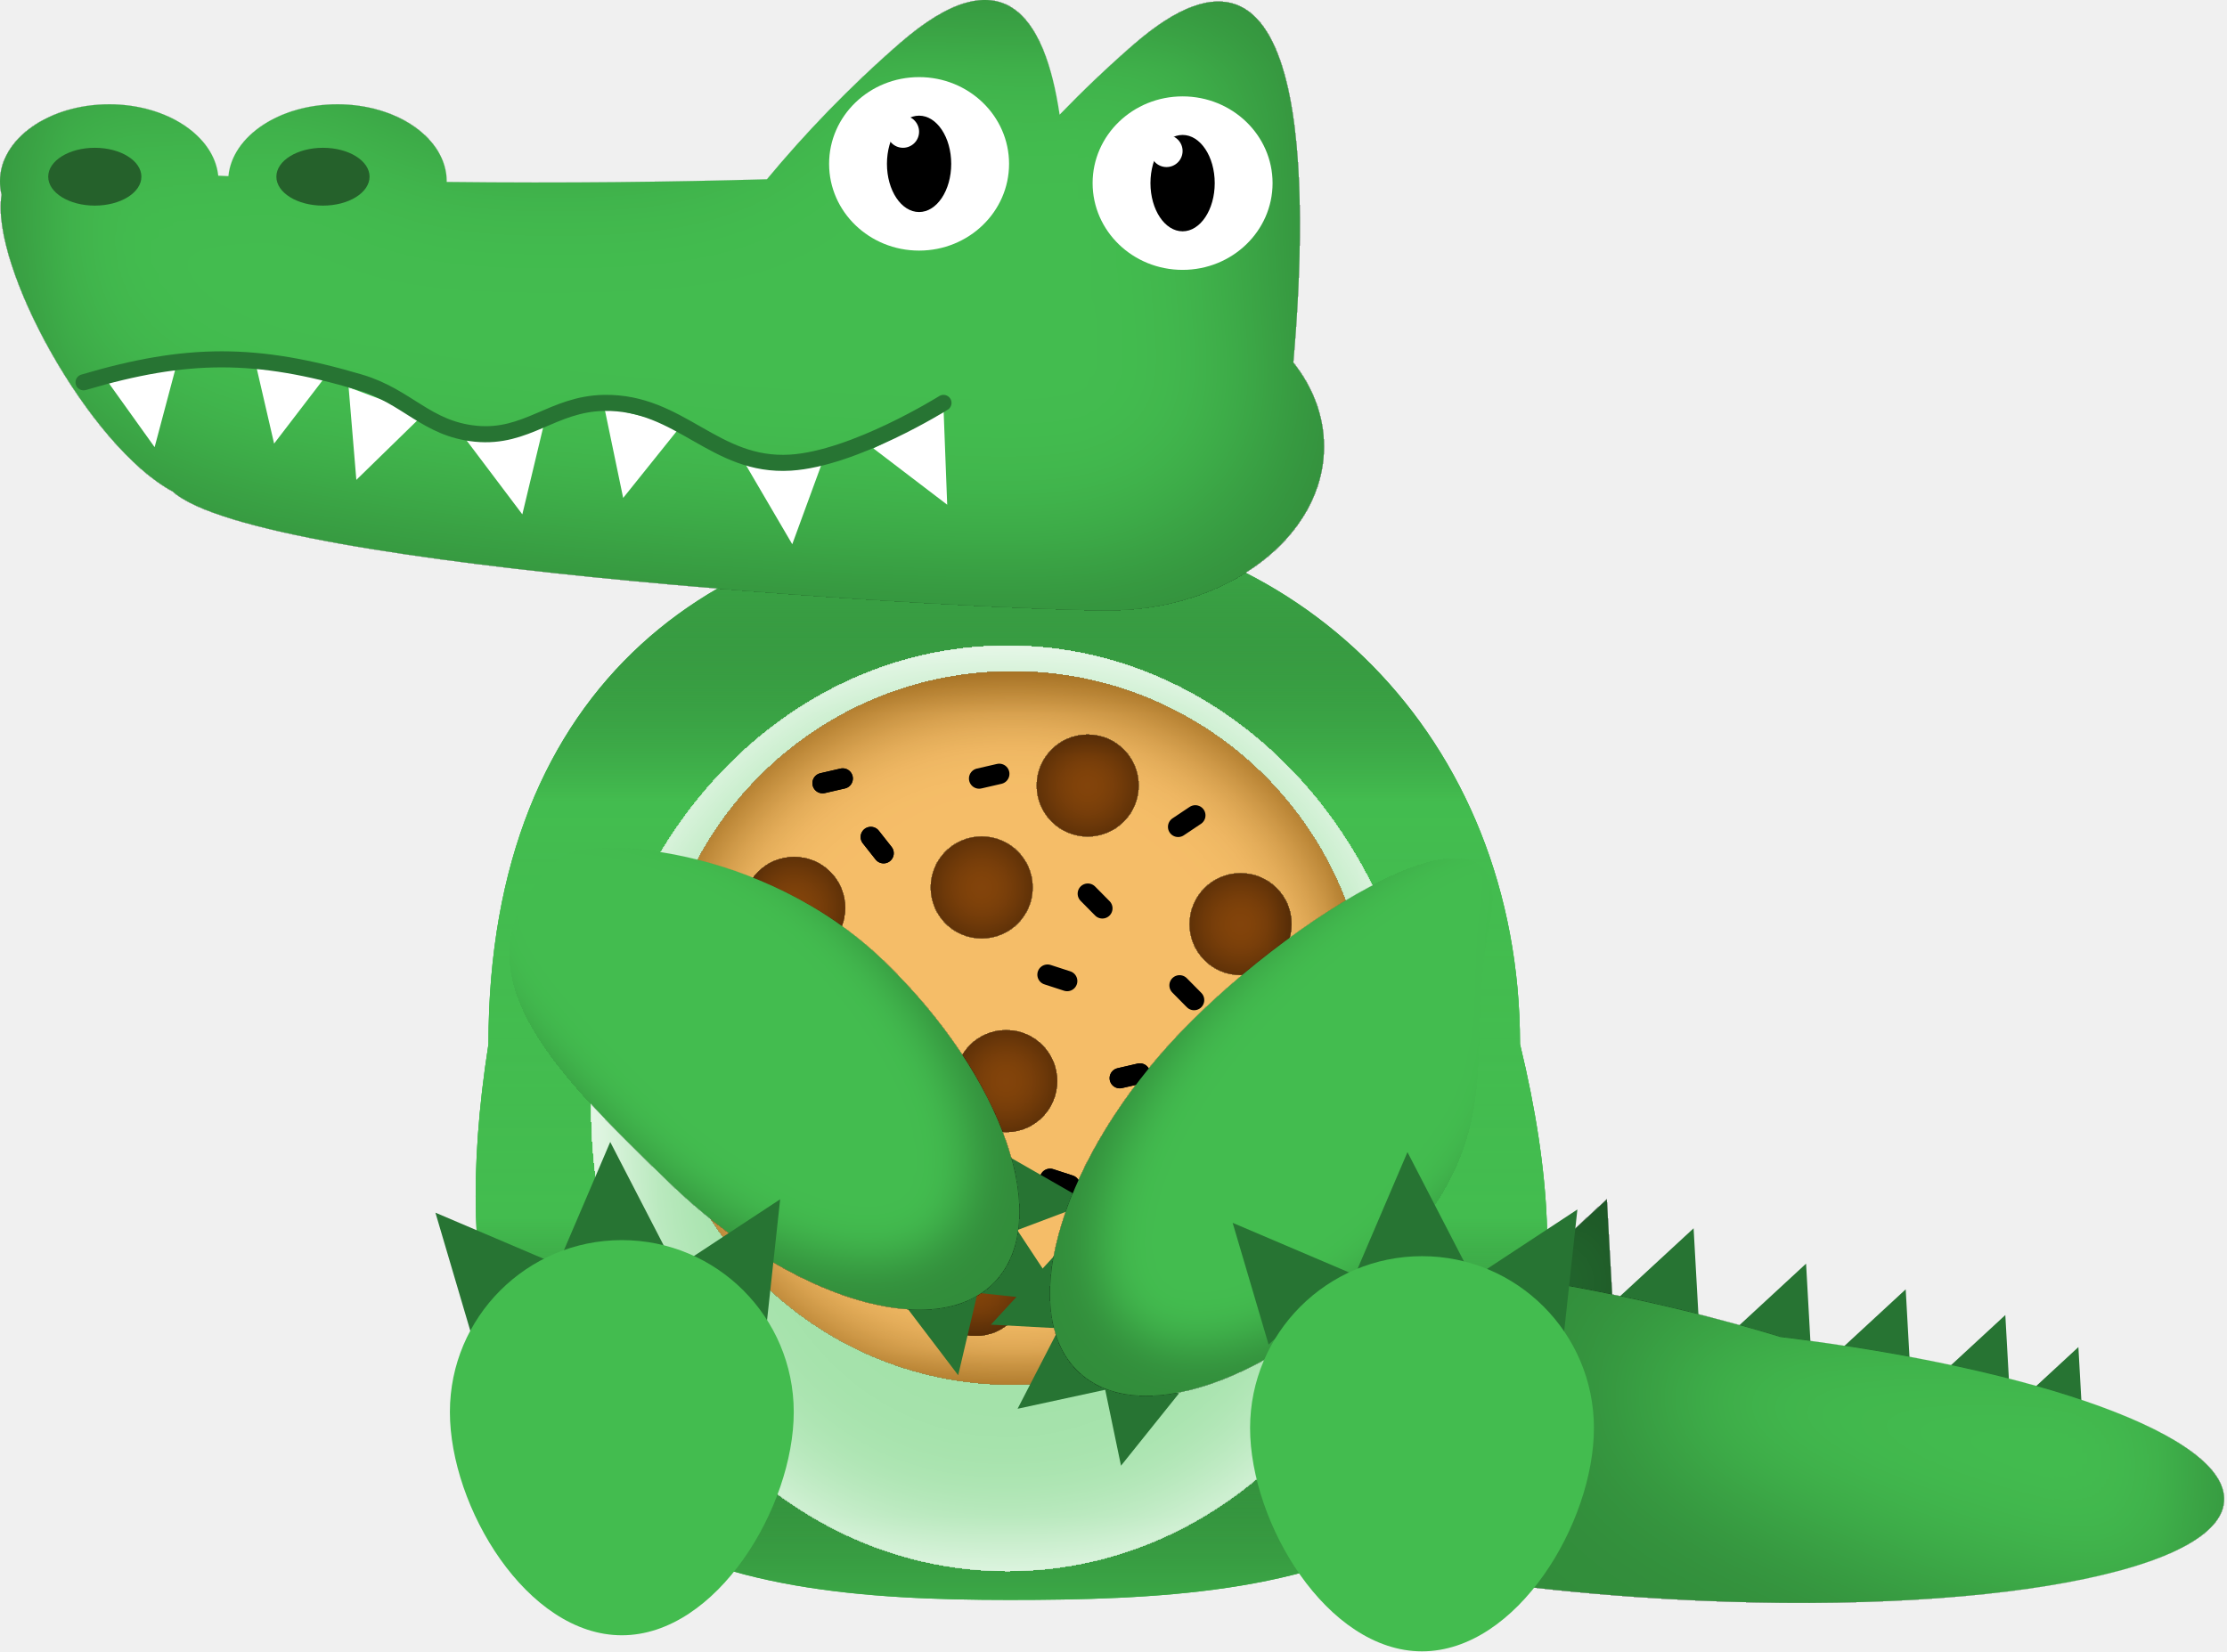
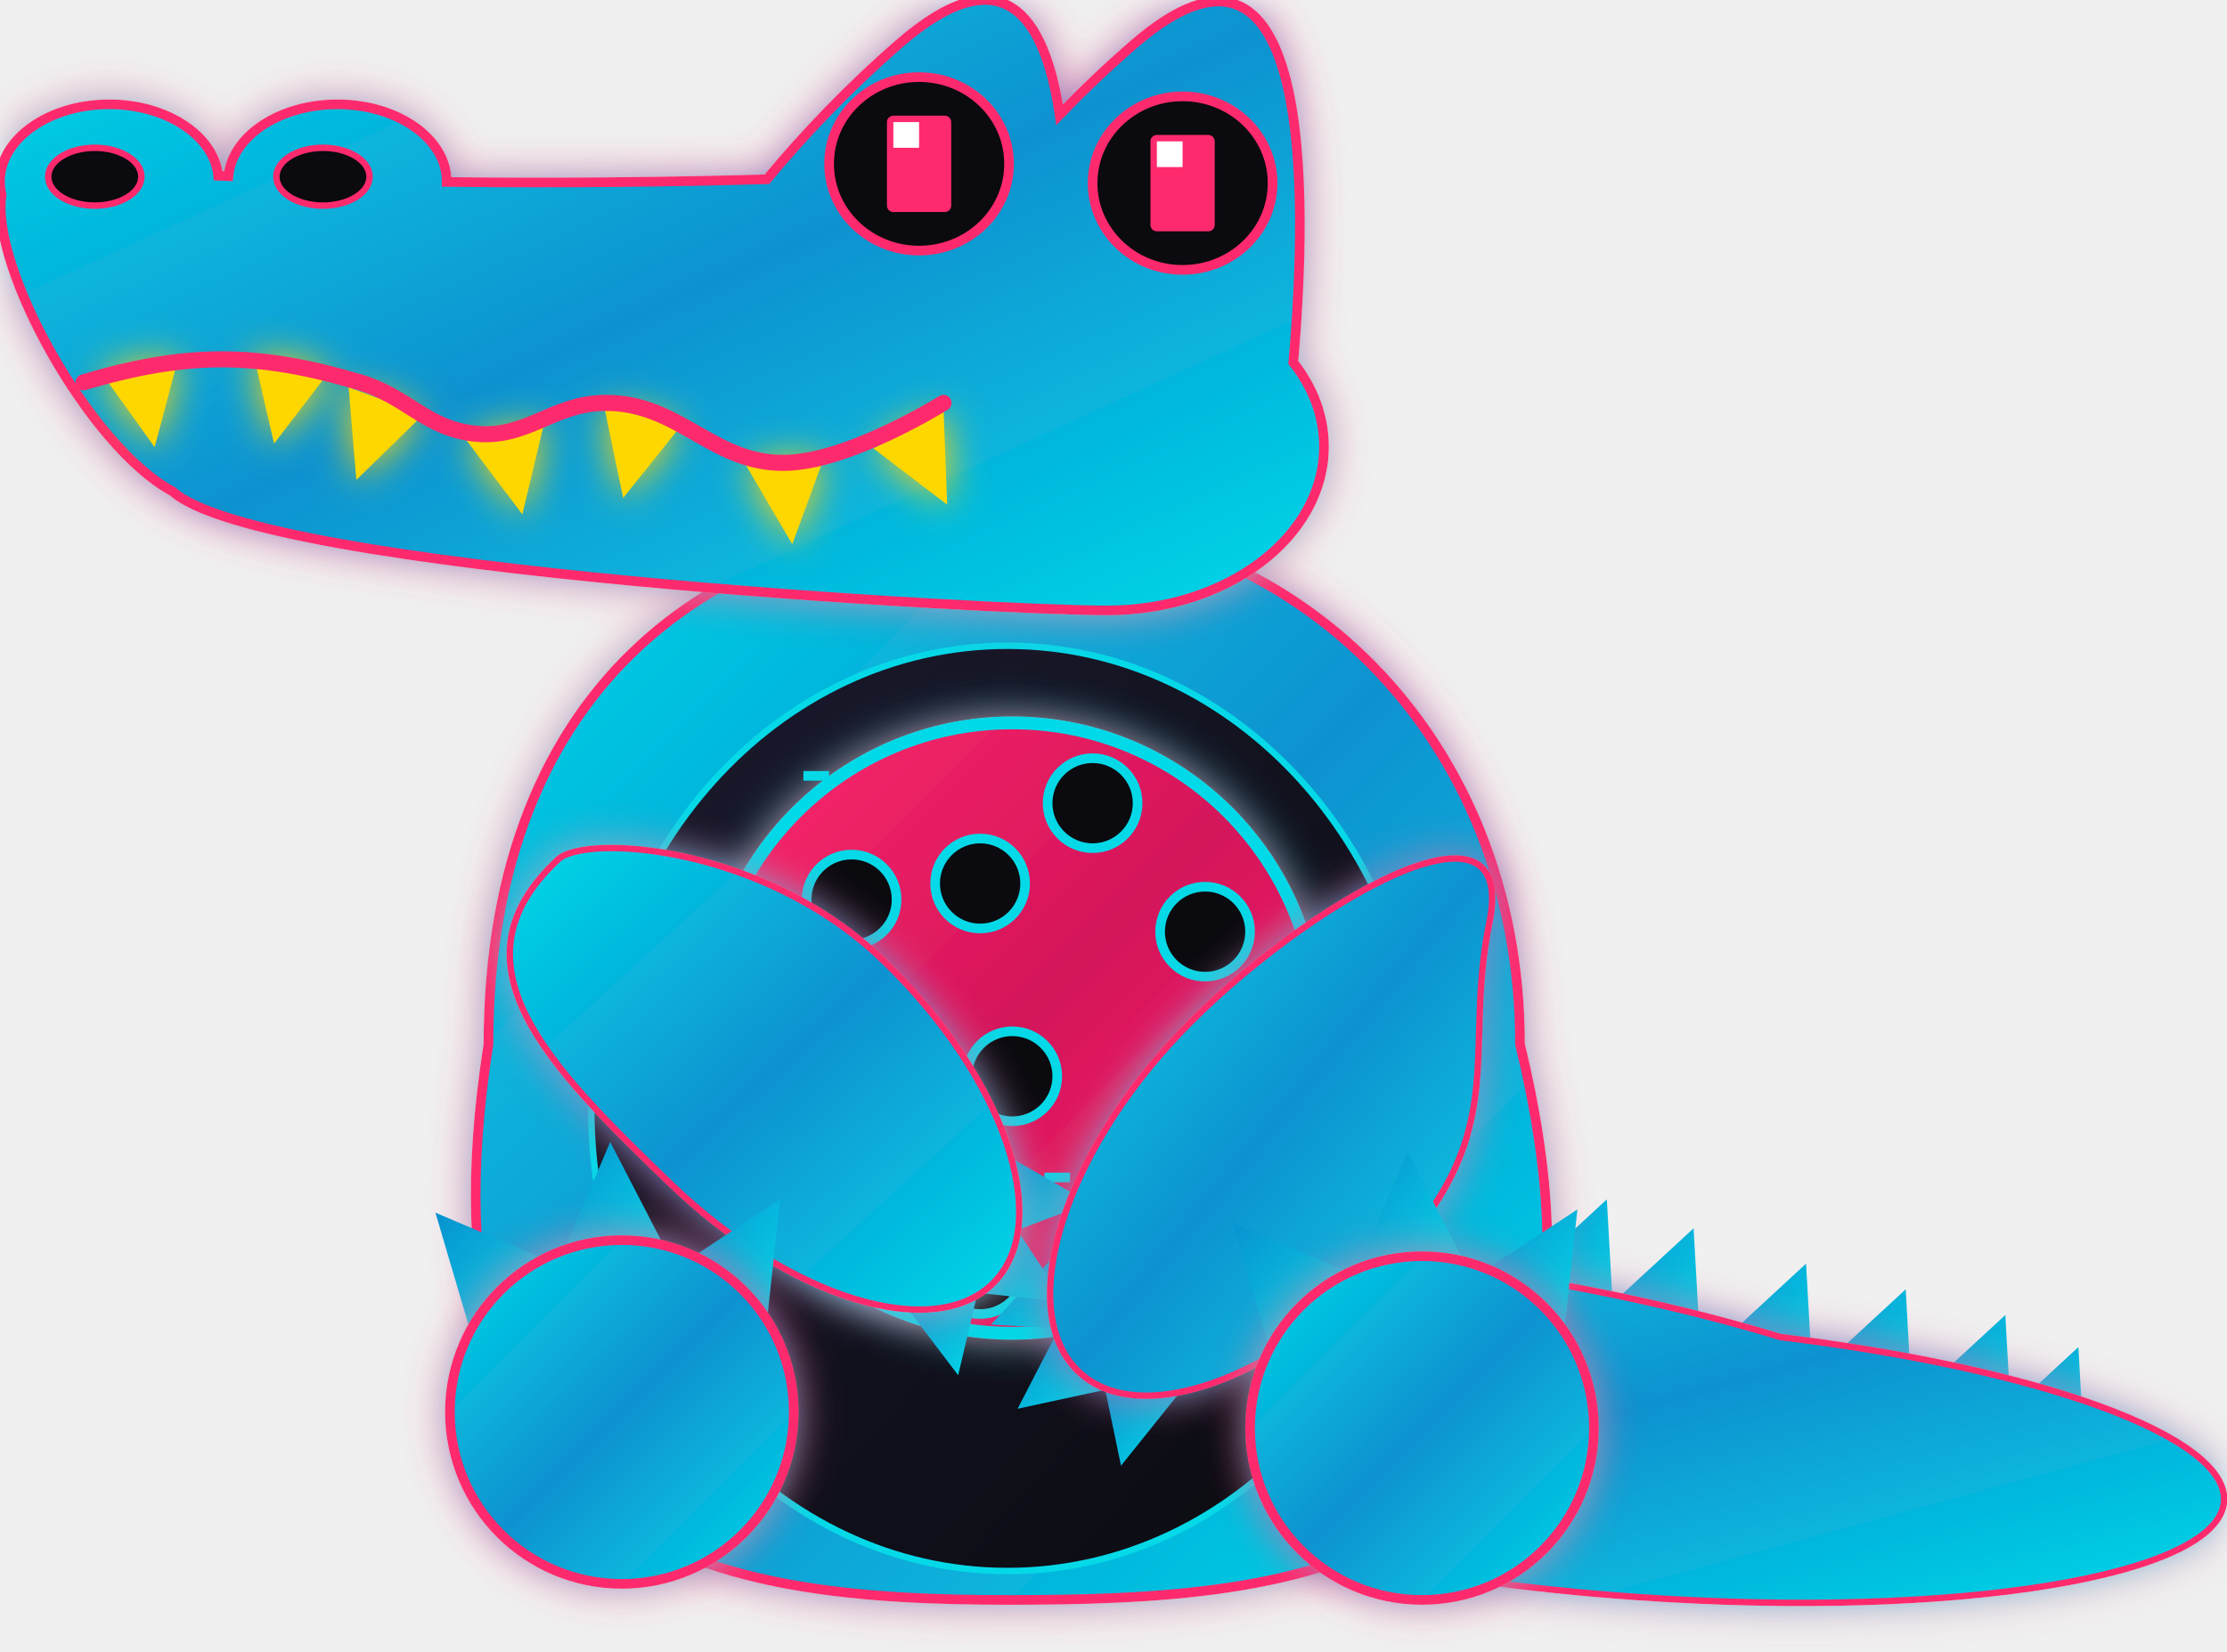
<svg xmlns="http://www.w3.org/2000/svg" width="693" height="514" viewBox="0 0 693 514" fill="none">
-   <path d="M646.756 419.294L648.958 458.732L617.739 446.095L646.756 419.294Z" fill="#277433" />
-   <path d="M624.017 409.319L626.219 448.758L595 436.12L624.017 409.319Z" fill="#277433" />
-   <path d="M593.017 401.319L595.219 440.758L564 428.12L593.017 401.319Z" fill="#277433" />
-   <path d="M562.017 393.319L564.219 432.758L533 420.12L562.017 393.319Z" fill="#277433" />
-   <path d="M527.017 382.319L529.219 421.758L498 409.12L527.017 382.319Z" fill="#277433" />
-   <g filter="url(#filter0_i_8_154)">
-     <path d="M500.017 373.319L502.219 412.758L471 400.12L500.017 373.319Z" fill="#277433" />
-   </g>
-   <g filter="url(#filter1_i_8_154)">
-     <path fill-rule="evenodd" clip-rule="evenodd" d="M554.051 416.179C634.349 425.956 693.485 447.071 692.076 467.305C690.449 490.666 608.736 504.006 509.565 497.101C438.555 492.156 377.848 478.172 349.694 462.053C307.731 446.946 281.816 429.322 284.161 414.439C288.116 389.344 370.929 381.546 469.128 397.022C500.246 401.926 529.175 408.579 554.051 416.179Z" fill="#43BC4F" />
-   </g>
-   <path d="M473 325C513 490 403.47 498 314 498C224.53 498 127 485 152 325C152 212 224.53 161 314 161C403.47 161 473 229.455 473 325Z" fill="#43BC4F" />
-   <path d="M473 325C513 490 403.47 498 314 498C224.53 498 127 485 152 325C152 212 224.53 161 314 161C403.47 161 473 229.455 473 325Z" fill="#43BC4F" />
-   <path d="M473 325C513 490 403.47 498 314 498C224.53 498 127 485 152 325C152 212 224.53 161 314 161C403.47 161 473 229.455 473 325Z" fill="url(#paint0_linear_8_154)" />
-   <g filter="url(#filter2_i_8_154)">
-     <ellipse cx="313.5" cy="345" rx="129.5" ry="144" fill="#A4E2AA" />
-   </g>
-   <g filter="url(#filter3_i_8_154)">
-     <path fill-rule="evenodd" clip-rule="evenodd" d="M280 13.469C311.891 -14.226 325.118 4.565 329.728 35.706C336.805 28.376 344.44 21.081 352.665 13.939C408.53 -34.575 407.121 59.554 402.453 112.837C408.515 120.486 412 129.436 412 139C412 167.167 381.779 190 344.5 190C309.471 190 81.134 177.786 53.696 152.944C27.852 139.11 -3.108 82.94 0.508 60.625C0.174 59.275 0 57.887 0 56.469C0 43.215 15.222 32.469 34 32.469C51.929 32.469 66.617 42.266 67.908 54.689C68.966 54.735 70.023 54.78 71.079 54.825C72.276 42.337 87.005 32.469 105 32.469C123.778 32.469 139 43.215 139 56.469L139 56.549L138.999 56.634C176.204 57.074 210.132 56.604 238.651 55.796C250.378 41.68 264.086 27.29 280 13.469Z" fill="#43BC4F" />
-   </g>
-   <ellipse cx="286" cy="51" rx="28" ry="27" fill="white" />
-   <ellipse cx="286" cy="51" rx="10" ry="15" fill="black" />
-   <circle cx="281" cy="41" r="5" fill="white" />
-   <ellipse cx="368" cy="57" rx="28" ry="27" fill="white" />
-   <ellipse cx="368" cy="57" rx="10" ry="15" fill="black" />
-   <circle cx="363" cy="47" r="5" fill="white" />
-   <ellipse cx="29.5" cy="55" rx="14.5" ry="9" fill="#25612B" />
-   <ellipse cx="100.5" cy="55" rx="14.5" ry="9" fill="#25612B" />
-   <path d="M162.541 160.103L145.143 137.024L169.267 131.995L162.541 160.103Z" fill="white" />
-   <path d="M110.888 149.369L108.487 120.567L131.575 129.185L110.888 149.369Z" fill="white" />
-   <path d="M85.294 138.075L78.786 109.915L102.871 115.132L85.294 138.075Z" fill="white" />
-   <path d="M193.919 154.989L188.034 126.693L211.998 132.439L193.919 154.989Z" fill="white" />
-   <path d="M246.536 169.4L231.935 144.458L256.48 142.263L246.536 169.4Z" fill="white" />
-   <path d="M294.75 157.099L271.773 139.565L293.649 128.218L294.75 157.099Z" fill="white" />
-   <path d="M48.116 139.186L31.296 115.682L55.538 111.253L48.116 139.186Z" fill="white" />
-   <path d="M26 119C58.204 109.466 79.796 109.466 112 119C126.752 123.367 132.69 133.483 148 135C163.986 136.583 171.938 125.675 188 125.406C211.783 125.008 222.26 145.478 246 144C265.917 142.76 293.597 125.406 293.597 125.406" stroke="#277433" stroke-width="5" stroke-linecap="round" />
-   <g filter="url(#filter4_i_8_154)">
-     <path d="M426 320C426 381.304 376.304 431 315 431C253.696 431 204 381.304 204 320C204 258.696 253.696 209 315 209C376.304 209 426 258.696 426 320Z" fill="#F5BD68" />
-   </g>
-   <line x1="255.975" y1="243.765" x2="262.231" y2="242.319" stroke="black" stroke-width="6.343" stroke-linecap="round" />
-   <line x1="272.378" y1="314.413" x2="276.891" y2="318.982" stroke="black" stroke-width="6.343" stroke-linecap="round" />
-   <line x1="249.507" y1="313.388" x2="255.764" y2="311.942" stroke="black" stroke-width="6.343" stroke-linecap="round" />
-   <line x1="274.234" y1="356.503" x2="279.257" y2="352.502" stroke="black" stroke-width="6.343" stroke-linecap="round" />
-   <line x1="246.336" y1="376.817" x2="252.593" y2="375.37" stroke="black" stroke-width="6.343" stroke-linecap="round" />
-   <line x1="326.755" y1="366.93" x2="332.863" y2="368.913" stroke="black" stroke-width="6.343" stroke-linecap="round" />
-   <line x1="336.449" y1="406.875" x2="341.787" y2="403.305" stroke="black" stroke-width="6.343" stroke-linecap="round" />
-   <line x1="270.979" y1="260.527" x2="274.954" y2="265.571" stroke="black" stroke-width="6.343" stroke-linecap="round" />
-   <line x1="348.456" y1="335.588" x2="354.713" y2="334.142" stroke="black" stroke-width="6.343" stroke-linecap="round" />
-   <line x1="222.11" y1="307.083" x2="220.184" y2="300.957" stroke="black" stroke-width="6.343" stroke-linecap="round" />
-   <line x1="255.975" y1="243.765" x2="262.231" y2="242.319" stroke="black" stroke-width="6.343" stroke-linecap="round" />
-   <line x1="272.378" y1="314.413" x2="276.891" y2="318.982" stroke="black" stroke-width="6.343" stroke-linecap="round" />
-   <line x1="367.056" y1="306.707" x2="371.57" y2="311.276" stroke="black" stroke-width="6.343" stroke-linecap="round" />
-   <line x1="338.514" y1="278.165" x2="343.027" y2="282.733" stroke="black" stroke-width="6.343" stroke-linecap="round" />
-   <line x1="249.507" y1="313.388" x2="255.764" y2="311.942" stroke="black" stroke-width="6.343" stroke-linecap="round" />
-   <line x1="274.234" y1="356.503" x2="279.257" y2="352.502" stroke="black" stroke-width="6.343" stroke-linecap="round" />
-   <line x1="246.336" y1="376.817" x2="252.593" y2="375.37" stroke="black" stroke-width="6.343" stroke-linecap="round" />
-   <line x1="326.755" y1="366.93" x2="332.863" y2="368.913" stroke="black" stroke-width="6.343" stroke-linecap="round" />
-   <line x1="325.973" y1="303.375" x2="332.081" y2="305.358" stroke="black" stroke-width="6.343" stroke-linecap="round" />
-   <line x1="393.207" y1="349.678" x2="399.315" y2="351.661" stroke="black" stroke-width="6.343" stroke-linecap="round" />
-   <line x1="336.449" y1="406.875" x2="341.787" y2="403.305" stroke="black" stroke-width="6.343" stroke-linecap="round" />
-   <line x1="396.427" y1="317.623" x2="401.765" y2="314.053" stroke="black" stroke-width="6.343" stroke-linecap="round" />
-   <line x1="366.616" y1="257.366" x2="371.954" y2="253.796" stroke="black" stroke-width="6.343" stroke-linecap="round" />
-   <line x1="270.979" y1="260.527" x2="274.954" y2="265.571" stroke="black" stroke-width="6.343" stroke-linecap="round" />
-   <line x1="348.456" y1="335.588" x2="354.713" y2="334.142" stroke="black" stroke-width="6.343" stroke-linecap="round" />
-   <line x1="304.69" y1="242.322" x2="310.947" y2="240.876" stroke="black" stroke-width="6.343" stroke-linecap="round" />
-   <line x1="222.11" y1="307.083" x2="220.184" y2="300.957" stroke="black" stroke-width="6.343" stroke-linecap="round" />
-   <g filter="url(#filter5_i_8_154)">
-     <circle cx="247.131" cy="282.603" r="12.686" fill="#87460B" stroke="#87460B" stroke-width="6.343" />
-     <circle cx="247.131" cy="346.032" r="12.686" fill="#87460B" stroke="#87460B" stroke-width="6.343" />
-     <circle cx="313.097" cy="336.518" r="12.686" fill="#87460B" stroke="#87460B" stroke-width="6.343" />
-     <circle cx="303.583" cy="399.946" r="12.686" fill="#87460B" stroke="#87460B" stroke-width="6.343" />
-     <circle cx="367.011" cy="365.061" r="12.686" fill="#87460B" stroke="#87460B" stroke-width="6.343" />
-     <circle cx="247.131" cy="282.603" r="12.686" fill="#87460B" stroke="#87460B" stroke-width="6.343" />
-     <circle cx="247.131" cy="346.032" r="12.686" fill="#87460B" stroke="#87460B" stroke-width="6.343" />
-     <circle cx="313.097" cy="336.518" r="12.686" fill="#87460B" stroke="#87460B" stroke-width="6.343" />
-     <circle cx="303.583" cy="399.946" r="12.686" fill="#87460B" stroke="#87460B" stroke-width="6.343" />
-     <circle cx="305.486" cy="276.234" r="12.686" fill="#87460B" stroke="#87460B" stroke-width="6.343" />
-     <circle cx="386.04" cy="287.651" r="12.686" fill="#87460B" stroke="#87460B" stroke-width="6.343" />
-     <circle cx="338.469" cy="244.52" r="12.686" fill="#87460B" stroke="#87460B" stroke-width="6.343" />
-     <circle cx="367.011" cy="365.061" r="12.686" fill="#87460B" stroke="#87460B" stroke-width="6.343" />
-   </g>
-   <path d="M348.836 456.215L342.95 427.919L366.914 433.665L348.836 456.215Z" fill="#277433" />
-   <path d="M316.654 438.496L329.911 412.814L344.9 432.374L316.654 438.496Z" fill="#277433" />
-   <path d="M308.358 412.308L327.937 391.048L337.217 413.877L308.358 412.308Z" fill="#277433" />
-   <path d="M339.042 374.408L311.998 384.604L313.965 360.039L339.042 374.408Z" fill="#277433" />
-   <path d="M331.353 405.315L302.616 402.233L315.44 381.188L331.353 405.315Z" fill="#277433" />
-   <path d="M298.165 428.055L280.677 405.044L304.781 399.92L298.165 428.055Z" fill="#277433" />
-   <g filter="url(#filter6_i_8_154)">
-     <path d="M463.5 287C455.227 327.699 470.098 350.775 435.088 389.482C400.078 428.188 355.759 445.15 336.098 427.367C316.438 409.584 328.881 363.79 363.891 325.084C398.902 286.378 473.037 240.084 463.5 287Z" fill="#43BC4F" />
-   </g>
-   <g filter="url(#filter7_i_8_154)">
-     <path d="M173.706 267.471C182.235 259.572 237.579 262.906 275 299.077C312.421 335.249 327.821 380.024 309.397 399.084C290.973 418.145 245.701 404.274 208.28 368.102C170.859 331.931 138.653 299.935 173.706 267.471Z" fill="#43BC4F" />
-   </g>
-   <path d="M135.493 377.455L171.831 392.943L146.676 415.339L135.493 377.455Z" fill="#277433" />
-   <path d="M242.77 373.295L238.515 412.566L209.773 395.008L242.77 373.295Z" fill="#277433" />
-   <path d="M189.893 355.449L208.025 390.542L174.368 391.77L189.893 355.449Z" fill="#277433" />
-   <path d="M383.577 380.62L419.915 396.108L394.76 418.504L383.577 380.62Z" fill="#277433" />
-   <path d="M490.854 376.461L486.599 415.731L457.857 398.174L490.854 376.461Z" fill="#277433" />
-   <path d="M437.977 358.614L456.109 393.707L422.452 394.935L437.977 358.614Z" fill="#277433" />
-   <path d="M247 439.5C247 469.047 223.047 509 193.5 509C163.953 509 140 469.047 140 439.5C140 409.953 163.953 386 193.5 386C223.047 386 247 409.953 247 439.5Z" fill="#43BC4F" />
-   <path d="M496 444.5C496 474.047 472.047 514 442.5 514C412.953 514 389 474.047 389 444.5C389 414.953 412.953 391 442.5 391C472.047 391 496 414.953 496 444.5Z" fill="#43BC4F" />
  <defs>
-     <filter id="filter0_i_8_154" x="471" y="373.319" width="31.219" height="43.439" filterUnits="userSpaceOnUse" color-interpolation-filters="sRGB">
-       <feFlood flood-opacity="0" result="BackgroundImageFix" />
-       <feBlend mode="normal" in="SourceGraphic" in2="BackgroundImageFix" result="shape" />
-       <feColorMatrix in="SourceAlpha" type="matrix" values="0 0 0 0 0 0 0 0 0 0 0 0 0 0 0 0 0 0 127 0" result="hardAlpha" />
-       <feOffset dy="4" />
-       <feGaussianBlur stdDeviation="12.5" />
-       <feComposite in2="hardAlpha" operator="arithmetic" k2="-1" k3="1" />
-       <feColorMatrix type="matrix" values="0 0 0 0 0 0 0 0 0 0 0 0 0 0 0 0 0 0 0.25 0" />
-       <feBlend mode="normal" in2="shape" result="effect1_innerShadow_8_154" />
+     <filter id="neonGlow" x="-50%" y="-50%" width="200%" height="200%">
+       <feGaussianBlur stdDeviation="6" result="coloredBlur" />
+       <feMerge>
+         <feMergeNode in="coloredBlur" />
+         <feMergeNode in="SourceGraphic" />
+       </feMerge>
    </filter>
-     <filter id="filter1_i_8_154" x="284.014" y="389.069" width="453.086" height="124.853" filterUnits="userSpaceOnUse" color-interpolation-filters="sRGB">
-       <feFlood flood-opacity="0" result="BackgroundImageFix" />
-       <feBlend mode="normal" in="SourceGraphic" in2="BackgroundImageFix" result="shape" />
-       <feColorMatrix in="SourceAlpha" type="matrix" values="0 0 0 0 0 0 0 0 0 0 0 0 0 0 0 0 0 0 127 0" result="hardAlpha" />
-       <feOffset dx="220" dy="15" />
-       <feGaussianBlur stdDeviation="22.5" />
-       <feComposite in2="hardAlpha" operator="arithmetic" k2="-1" k3="1" />
-       <feColorMatrix type="matrix" values="0 0 0 0 0 0 0 0 0 0 0 0 0 0 0 0 0 0 0.25 0" />
-       <feBlend mode="normal" in2="shape" result="effect1_innerShadow_8_154" />
-     </filter>
-     <filter id="filter2_i_8_154" x="184" y="201" width="259" height="292" filterUnits="userSpaceOnUse" color-interpolation-filters="sRGB">
-       <feFlood flood-opacity="0" result="BackgroundImageFix" />
-       <feBlend mode="normal" in="SourceGraphic" in2="BackgroundImageFix" result="shape" />
-       <feColorMatrix in="SourceAlpha" type="matrix" values="0 0 0 0 0 0 0 0 0 0 0 0 0 0 0 0 0 0 127 0" result="hardAlpha" />
-       <feOffset dy="4" />
-       <feGaussianBlur stdDeviation="22.5" />
-       <feComposite in2="hardAlpha" operator="arithmetic" k2="-1" k3="1" />
-       <feColorMatrix type="matrix" values="0 0 0 0 1 0 0 0 0 1 0 0 0 0 1 0 0 0 1 0" />
-       <feBlend mode="normal" in2="shape" result="effect1_innerShadow_8_154" />
-     </filter>
-     <filter id="filter3_i_8_154" x="-15" y="-15" width="427" height="205" filterUnits="userSpaceOnUse" color-interpolation-filters="sRGB">
-       <feFlood flood-opacity="0" result="BackgroundImageFix" />
-       <feBlend mode="normal" in="SourceGraphic" in2="BackgroundImageFix" result="shape" />
-       <feColorMatrix in="SourceAlpha" type="matrix" values="0 0 0 0 0 0 0 0 0 0 0 0 0 0 0 0 0 0 127 0" result="hardAlpha" />
-       <feOffset dx="-15" dy="-15" />
-       <feGaussianBlur stdDeviation="22.5" />
-       <feComposite in2="hardAlpha" operator="arithmetic" k2="-1" k3="1" />
-       <feColorMatrix type="matrix" values="0 0 0 0 0 0 0 0 0 0 0 0 0 0 0 0 0 0 0.25 0" />
-       <feBlend mode="normal" in2="shape" result="effect1_innerShadow_8_154" />
-     </filter>
-     <filter id="filter4_i_8_154" x="204" y="209" width="222" height="224.537" filterUnits="userSpaceOnUse" color-interpolation-filters="sRGB">
-       <feFlood flood-opacity="0" result="BackgroundImageFix" />
-       <feBlend mode="normal" in="SourceGraphic" in2="BackgroundImageFix" result="shape" />
-       <feColorMatrix in="SourceAlpha" type="matrix" values="0 0 0 0 0 0 0 0 0 0 0 0 0 0 0 0 0 0 127 0" result="hardAlpha" />
-       <feOffset dy="2.537" />
-       <feGaussianBlur stdDeviation="14.271" />
-       <feComposite in2="hardAlpha" operator="arithmetic" k2="-1" k3="1" />
-       <feColorMatrix type="matrix" values="0 0 0 0 0.529 0 0 0 0 0.334 0 0 0 0 0.042 0 0 0 1 0" />
-       <feBlend mode="normal" in2="shape" result="effect1_innerShadow_8_154" />
-     </filter>
-     <filter id="filter5_i_8_154" x="231.274" y="228.663" width="170.623" height="187.141" filterUnits="userSpaceOnUse" color-interpolation-filters="sRGB">
-       <feFlood flood-opacity="0" result="BackgroundImageFix" />
-       <feBlend mode="normal" in="SourceGraphic" in2="BackgroundImageFix" result="shape" />
-       <feColorMatrix in="SourceAlpha" type="matrix" values="0 0 0 0 0 0 0 0 0 0 0 0 0 0 0 0 0 0 127 0" result="hardAlpha" />
-       <feOffset />
-       <feGaussianBlur stdDeviation="7.5" />
-       <feComposite in2="hardAlpha" operator="arithmetic" k2="-1" k3="1" />
-       <feColorMatrix type="matrix" values="0 0 0 0 0 0 0 0 0 0 0 0 0 0 0 0 0 0 0.5 0" />
-       <feBlend mode="normal" in2="shape" result="effect1_innerShadow_8_154" />
-     </filter>
-     <filter id="filter6_i_8_154" x="326.774" y="252.221" width="152.566" height="182.208" filterUnits="userSpaceOnUse" color-interpolation-filters="sRGB">
-       <feFlood flood-opacity="0" result="BackgroundImageFix" />
-       <feBlend mode="normal" in="SourceGraphic" in2="BackgroundImageFix" result="shape" />
-       <feColorMatrix in="SourceAlpha" type="matrix" values="0 0 0 0 0 0 0 0 0 0 0 0 0 0 0 0 0 0 127 0" result="hardAlpha" />
-       <feOffset dx="15" dy="-15" />
-       <feGaussianBlur stdDeviation="7.5" />
-       <feComposite in2="hardAlpha" operator="arithmetic" k2="-1" k3="1" />
-       <feColorMatrix type="matrix" values="0 0 0 0 0 0 0 0 0 0 0 0 0 0 0 0 0 0 0.25 0" />
-       <feBlend mode="normal" in2="shape" result="effect1_innerShadow_8_154" />
-     </filter>
-     <filter id="filter7_i_8_154" x="143.642" y="248.952" width="173.54" height="158.684" filterUnits="userSpaceOnUse" color-interpolation-filters="sRGB">
-       <feFlood flood-opacity="0" result="BackgroundImageFix" />
-       <feBlend mode="normal" in="SourceGraphic" in2="BackgroundImageFix" result="shape" />
-       <feColorMatrix in="SourceAlpha" type="matrix" values="0 0 0 0 0 0 0 0 0 0 0 0 0 0 0 0 0 0 127 0" result="hardAlpha" />
-       <feOffset dx="-15" dy="-15" />
-       <feGaussianBlur stdDeviation="7.5" />
-       <feComposite in2="hardAlpha" operator="arithmetic" k2="-1" k3="1" />
-       <feColorMatrix type="matrix" values="0 0 0 0 0 0 0 0 0 0 0 0 0 0 0 0 0 0 0.25 0" />
-       <feBlend mode="normal" in2="shape" result="effect1_innerShadow_8_154" />
-     </filter>
-     <linearGradient id="paint0_linear_8_154" x1="314" y1="152" x2="314" y2="498" gradientUnits="userSpaceOnUse">
-       <stop stop-opacity="0" />
-       <stop offset="0.281" stop-color="#43BC4F" stop-opacity="0.69" />
-       <stop offset="0.656" stop-color="#43BC4F" stop-opacity="0.79" />
-       <stop offset="1" stop-opacity="0.11" />
+     <linearGradient id="bodyGradient" x1="0%" y1="0%" x2="100%" y2="100%">
+       <stop offset="0%" style="stop-color:#05d9e8;stop-opacity:1" />
+       <stop offset="50%" style="stop-color:#0892d0;stop-opacity:1" />
+       <stop offset="100%" style="stop-color:#05d9e8;stop-opacity:1" />
+     </linearGradient>
+     <linearGradient id="bellyGradient" x1="0%" y1="0%" x2="100%" y2="100%">
+       <stop offset="0%" style="stop-color:#1a1a2e;stop-opacity:1" />
+       <stop offset="100%" style="stop-color:#0a0a0f;stop-opacity:1" />
+     </linearGradient>
+     <linearGradient id="cookieGradient" x1="0%" y1="0%" x2="100%" y2="100%">
+       <stop offset="0%" style="stop-color:#ff2a6d;stop-opacity:1" />
+       <stop offset="50%" style="stop-color:#d4145a;stop-opacity:1" />
+       <stop offset="100%" style="stop-color:#ff2a6d;stop-opacity:1" />
+     </linearGradient>
+     <linearGradient id="scalesGradient" x1="0%" y1="0%" x2="100%" y2="100%">
+       <stop offset="0%" style="stop-color:#0892d0;stop-opacity:1" />
+       <stop offset="100%" style="stop-color:#05d9e8;stop-opacity:1" />
    </linearGradient>
  </defs>
+   <path d="M646.756 419.294L648.958 458.732L617.739 446.095L646.756 419.294Z" fill="url(#scalesGradient)" />
+   <path d="M624.017 409.319L626.219 448.758L595 436.12L624.017 409.319Z" fill="url(#scalesGradient)" />
+   <path d="M593.017 401.319L595.219 440.758L564 428.12L593.017 401.319Z" fill="url(#scalesGradient)" />
+   <path d="M562.017 393.319L564.219 432.758L533 420.12L562.017 393.319Z" fill="url(#scalesGradient)" />
+   <path d="M527.017 382.319L529.219 421.758L498 409.12L527.017 382.319Z" fill="url(#scalesGradient)" />
+   <path d="M500.017 373.319L502.219 412.758L471 400.12L500.017 373.319Z" fill="url(#scalesGradient)" />
+   <g filter="url(#neonGlow)">
+     <path fill-rule="evenodd" clip-rule="evenodd" d="M554.051 416.179C634.349 425.956 693.485 447.071 692.076 467.305C690.449 490.666 608.736 504.006 509.565 497.101C438.555 492.156 377.848 478.172 349.694 462.053C307.731 446.946 281.816 429.322 284.161 414.439C288.116 389.344 370.929 381.546 469.128 397.022C500.246 401.926 529.175 408.579 554.051 416.179Z" fill="url(#bodyGradient)" stroke="#ff2a6d" stroke-width="2" />
+   </g>
+   <g filter="url(#neonGlow)">
+     <path d="M473 325C513 490 403.47 498 314 498C224.53 498 127 485 152 325C152 212 224.53 161 314 161C403.47 161 473 229.455 473 325Z" fill="url(#bodyGradient)" stroke="#ff2a6d" stroke-width="3" />
+   </g>
+   <ellipse cx="313.5" cy="345" rx="129.5" ry="144" fill="url(#bellyGradient)" stroke="#05d9e8" stroke-width="2" />
+   <g filter="url(#neonGlow)">
+     <path fill-rule="evenodd" clip-rule="evenodd" d="M280 13.469C311.891 -14.226 325.118 4.565 329.728 35.706C336.805 28.376 344.44 21.081 352.665 13.939C408.53 -34.575 407.121 59.554 402.453 112.837C408.515 120.486 412 129.436 412 139C412 167.167 381.779 190 344.5 190C309.471 190 81.134 177.786 53.696 152.944C27.852 139.11 -3.108 82.94 0.508 60.625C0.174 59.275 0 57.887 0 56.469C0 43.215 15.222 32.469 34 32.469C51.929 32.469 66.617 42.266 67.908 54.689C68.966 54.735 70.023 54.78 71.079 54.825C72.276 42.337 87.005 32.469 105 32.469C123.778 32.469 139 43.215 139 56.469L139 56.549L138.999 56.634C176.204 57.074 210.132 56.604 238.651 55.796C250.378 41.68 264.086 27.29 280 13.469Z" fill="url(#bodyGradient)" stroke="#ff2a6d" stroke-width="3" />
+   </g>
+   <ellipse cx="286" cy="51" rx="28" ry="27" fill="#0a0a0f" stroke="#ff2a6d" stroke-width="3" />
+   <rect x="276" y="36" width="20" height="30" fill="#ff2a6d" rx="2" />
+   <rect x="278" y="38" width="8" height="8" fill="#ffffff" />
+   <ellipse cx="368" cy="57" rx="28" ry="27" fill="#0a0a0f" stroke="#ff2a6d" stroke-width="3" />
+   <rect x="358" y="42" width="20" height="30" fill="#ff2a6d" rx="2" />
+   <rect x="360" y="44" width="8" height="8" fill="#ffffff" />
+   <ellipse cx="29.5" cy="55" rx="14.5" ry="9" fill="#0a0a0f" stroke="#ff2a6d" stroke-width="2" />
+   <ellipse cx="100.5" cy="55" rx="14.5" ry="9" fill="#0a0a0f" stroke="#ff2a6d" stroke-width="2" />
+   <g filter="url(#neonGlow)">
+     <path d="M162.541 160.103L145.143 137.024L169.267 131.995L162.541 160.103Z" fill="#ffd700" />
+     <path d="M110.888 149.369L108.487 120.567L131.575 129.185L110.888 149.369Z" fill="#ffd700" />
+     <path d="M85.294 138.075L78.786 109.915L102.871 115.132L85.294 138.075Z" fill="#ffd700" />
+     <path d="M193.919 154.989L188.034 126.693L211.998 132.439L193.919 154.989Z" fill="#ffd700" />
+     <path d="M246.536 169.4L231.935 144.458L256.48 142.263L246.536 169.4Z" fill="#ffd700" />
+     <path d="M294.75 157.099L271.773 139.565L293.649 128.218L294.75 157.099Z" fill="#ffd700" />
+     <path d="M48.116 139.186L31.296 115.682L55.538 111.253L48.116 139.186Z" fill="#ffd700" />
+   </g>
+   <path d="M26 119C58.204 109.466 79.796 109.466 112 119C126.752 123.367 132.69 133.483 148 135C163.986 136.583 171.938 125.675 188 125.406C211.783 125.008 222.26 145.478 246 144C265.917 142.76 293.597 125.406 293.597 125.406" stroke="#ff2a6d" stroke-width="5" stroke-linecap="round" />
+   <g filter="url(#neonGlow)">
+     <circle cx="315" cy="320" r="95" fill="url(#cookieGradient)" stroke="#05d9e8" stroke-width="4" />
+   </g>
+   <circle cx="265" cy="280" r="14" fill="#0a0a0f" stroke="#05d9e8" stroke-width="3" />
+   <circle cx="265" cy="345" r="14" fill="#0a0a0f" stroke="#05d9e8" stroke-width="3" />
+   <circle cx="315" cy="335" r="14" fill="#0a0a0f" stroke="#05d9e8" stroke-width="3" />
+   <circle cx="305" cy="395" r="14" fill="#0a0a0f" stroke="#05d9e8" stroke-width="3" />
+   <circle cx="365" cy="365" r="14" fill="#0a0a0f" stroke="#05d9e8" stroke-width="3" />
+   <circle cx="305" cy="275" r="14" fill="#0a0a0f" stroke="#05d9e8" stroke-width="3" />
+   <circle cx="375" cy="290" r="14" fill="#0a0a0f" stroke="#05d9e8" stroke-width="3" />
+   <circle cx="340" cy="250" r="14" fill="#0a0a0f" stroke="#05d9e8" stroke-width="3" />
+   <rect x="250" y="240" width="8" height="3" fill="#05d9e8" />
+   <rect x="270" y="312" width="8" height="3" fill="#05d9e8" />
+   <rect x="245" y="310" width="8" height="3" fill="#05d9e8" />
+   <rect x="272" y="355" width="8" height="3" fill="#05d9e8" />
+   <rect x="242" y="375" width="8" height="3" fill="#05d9e8" />
+   <rect x="325" y="365" width="8" height="3" fill="#05d9e8" />
+   <rect x="335" y="405" width="8" height="3" fill="#05d9e8" />
+   <path d="M348.836 456.215L342.95 427.919L366.914 433.665L348.836 456.215Z" fill="url(#scalesGradient)" />
+   <path d="M316.654 438.496L329.911 412.814L344.9 432.374L316.654 438.496Z" fill="url(#scalesGradient)" />
+   <path d="M308.358 412.308L327.937 391.048L337.217 413.877L308.358 412.308Z" fill="url(#scalesGradient)" />
+   <path d="M339.042 374.408L311.998 384.604L313.965 360.039L339.042 374.408Z" fill="url(#scalesGradient)" />
+   <path d="M331.353 405.315L302.616 402.233L315.44 381.188L331.353 405.315Z" fill="url(#scalesGradient)" />
+   <path d="M298.165 428.055L280.677 405.044L304.781 399.92L298.165 428.055Z" fill="url(#scalesGradient)" />
+   <g filter="url(#neonGlow)">
+     <path d="M463.5 287C455.227 327.699 470.098 350.775 435.088 389.482C400.078 428.188 355.759 445.15 336.098 427.367C316.438 409.584 328.881 363.79 363.891 325.084C398.902 286.378 473.037 240.084 463.5 287Z" fill="url(#bodyGradient)" stroke="#ff2a6d" stroke-width="2" />
+   </g>
+   <g filter="url(#neonGlow)">
+     <path d="M173.706 267.471C182.235 259.572 237.579 262.906 275 299.077C312.421 335.249 327.821 380.024 309.397 399.084C290.973 418.145 245.701 404.274 208.28 368.102C170.859 331.931 138.653 299.935 173.706 267.471Z" fill="url(#bodyGradient)" stroke="#ff2a6d" stroke-width="2" />
+   </g>
+   <path d="M135.493 377.455L171.831 392.943L146.676 415.339L135.493 377.455Z" fill="url(#scalesGradient)" />
+   <path d="M242.77 373.295L238.515 412.566L209.773 395.008L242.77 373.295Z" fill="url(#scalesGradient)" />
+   <path d="M189.893 355.449L208.025 390.542L174.368 391.77L189.893 355.449Z" fill="url(#scalesGradient)" />
+   <path d="M383.577 380.62L419.915 396.108L394.76 418.504L383.577 380.62Z" fill="url(#scalesGradient)" />
+   <path d="M490.854 376.461L486.599 415.731L457.857 398.174L490.854 376.461Z" fill="url(#scalesGradient)" />
+   <path d="M437.977 358.614L456.109 393.707L422.452 394.935L437.977 358.614Z" fill="url(#scalesGradient)" />
+   <g filter="url(#neonGlow)">
+     <ellipse cx="193.5" cy="439.5" rx="53.5" ry="53.5" fill="url(#bodyGradient)" stroke="#ff2a6d" stroke-width="3" />
+     <ellipse cx="442.5" cy="444.5" rx="53.5" ry="53.5" fill="url(#bodyGradient)" stroke="#ff2a6d" stroke-width="3" />
+   </g>
</svg>
